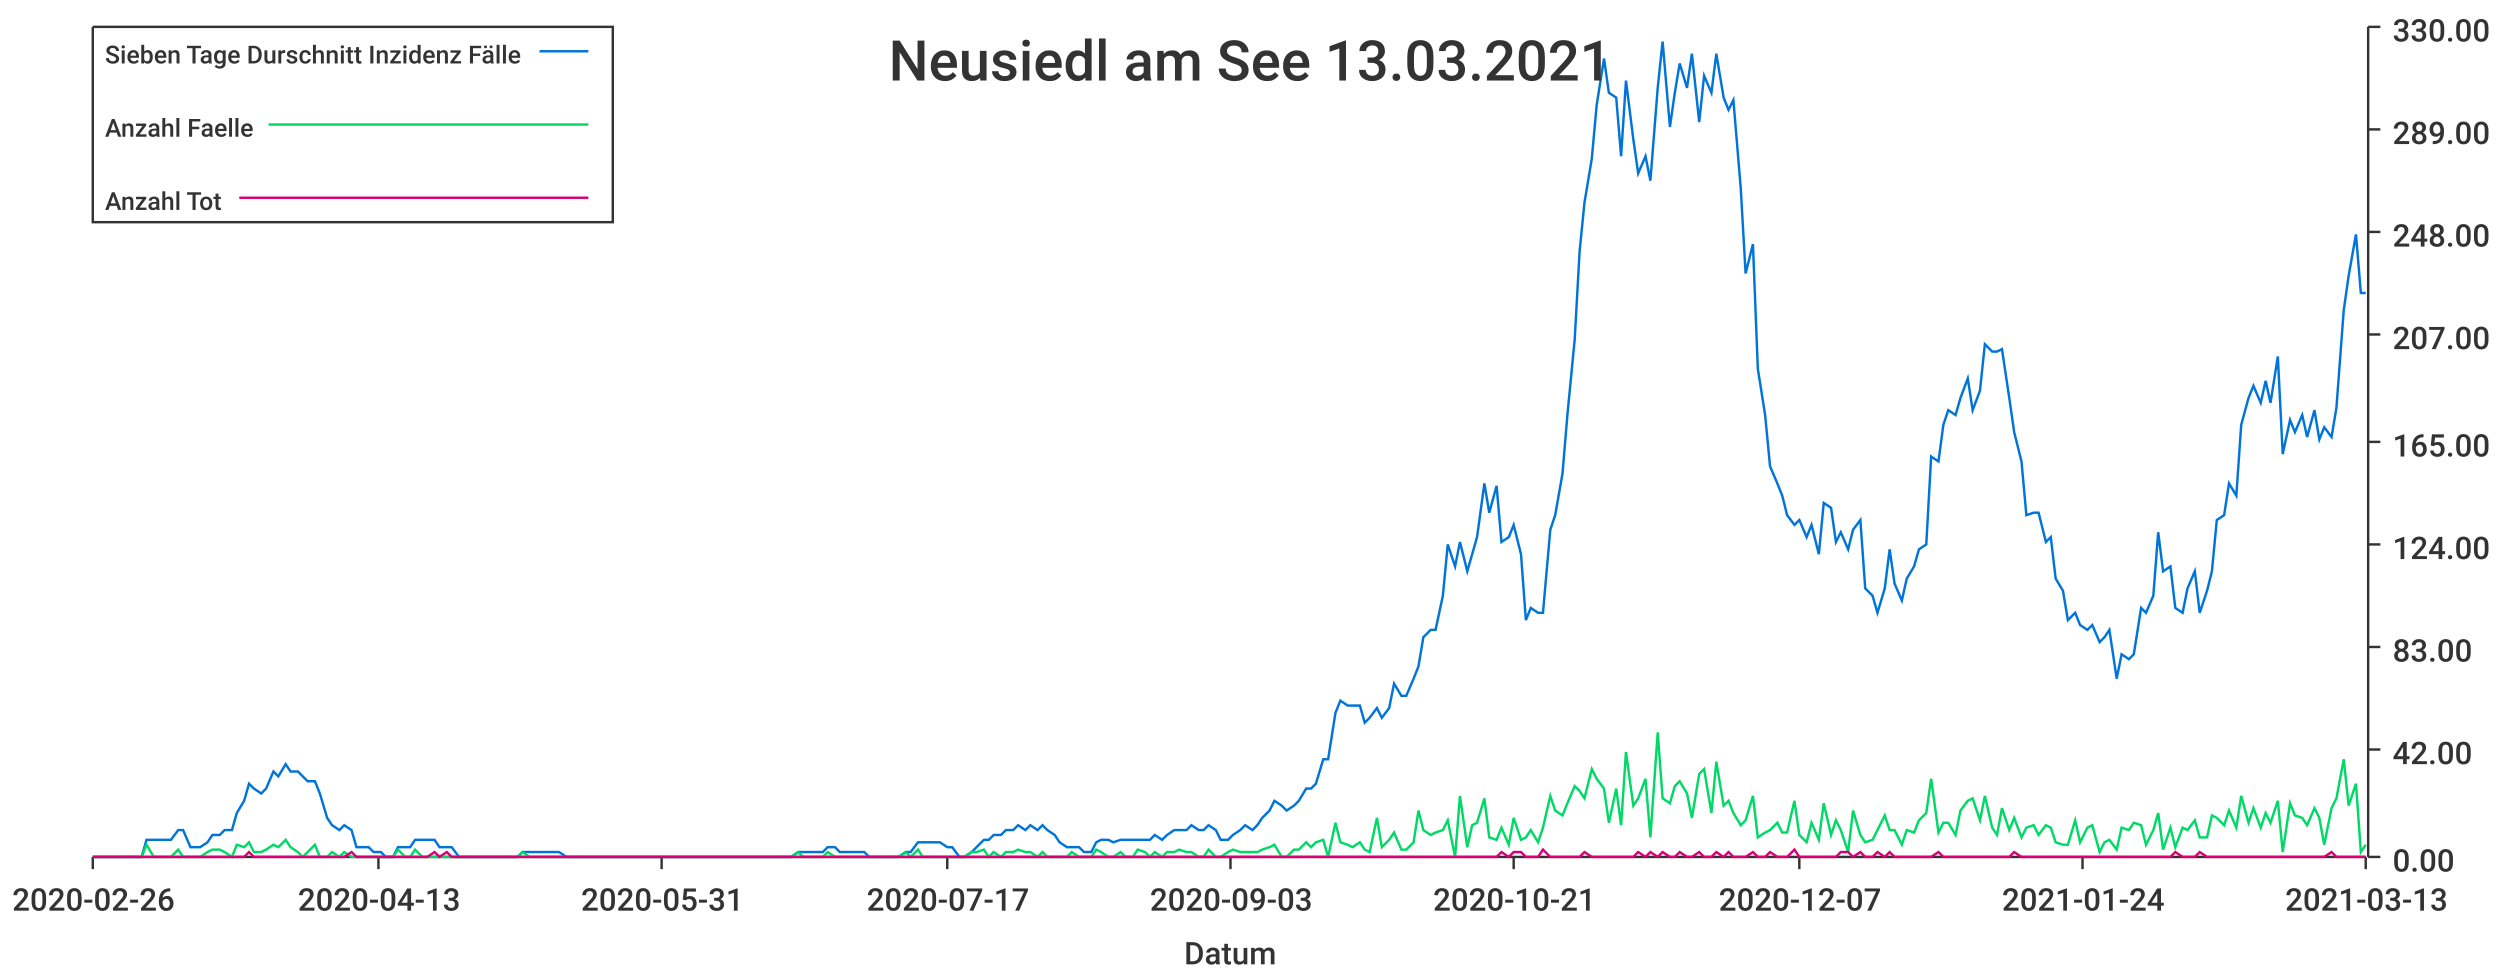
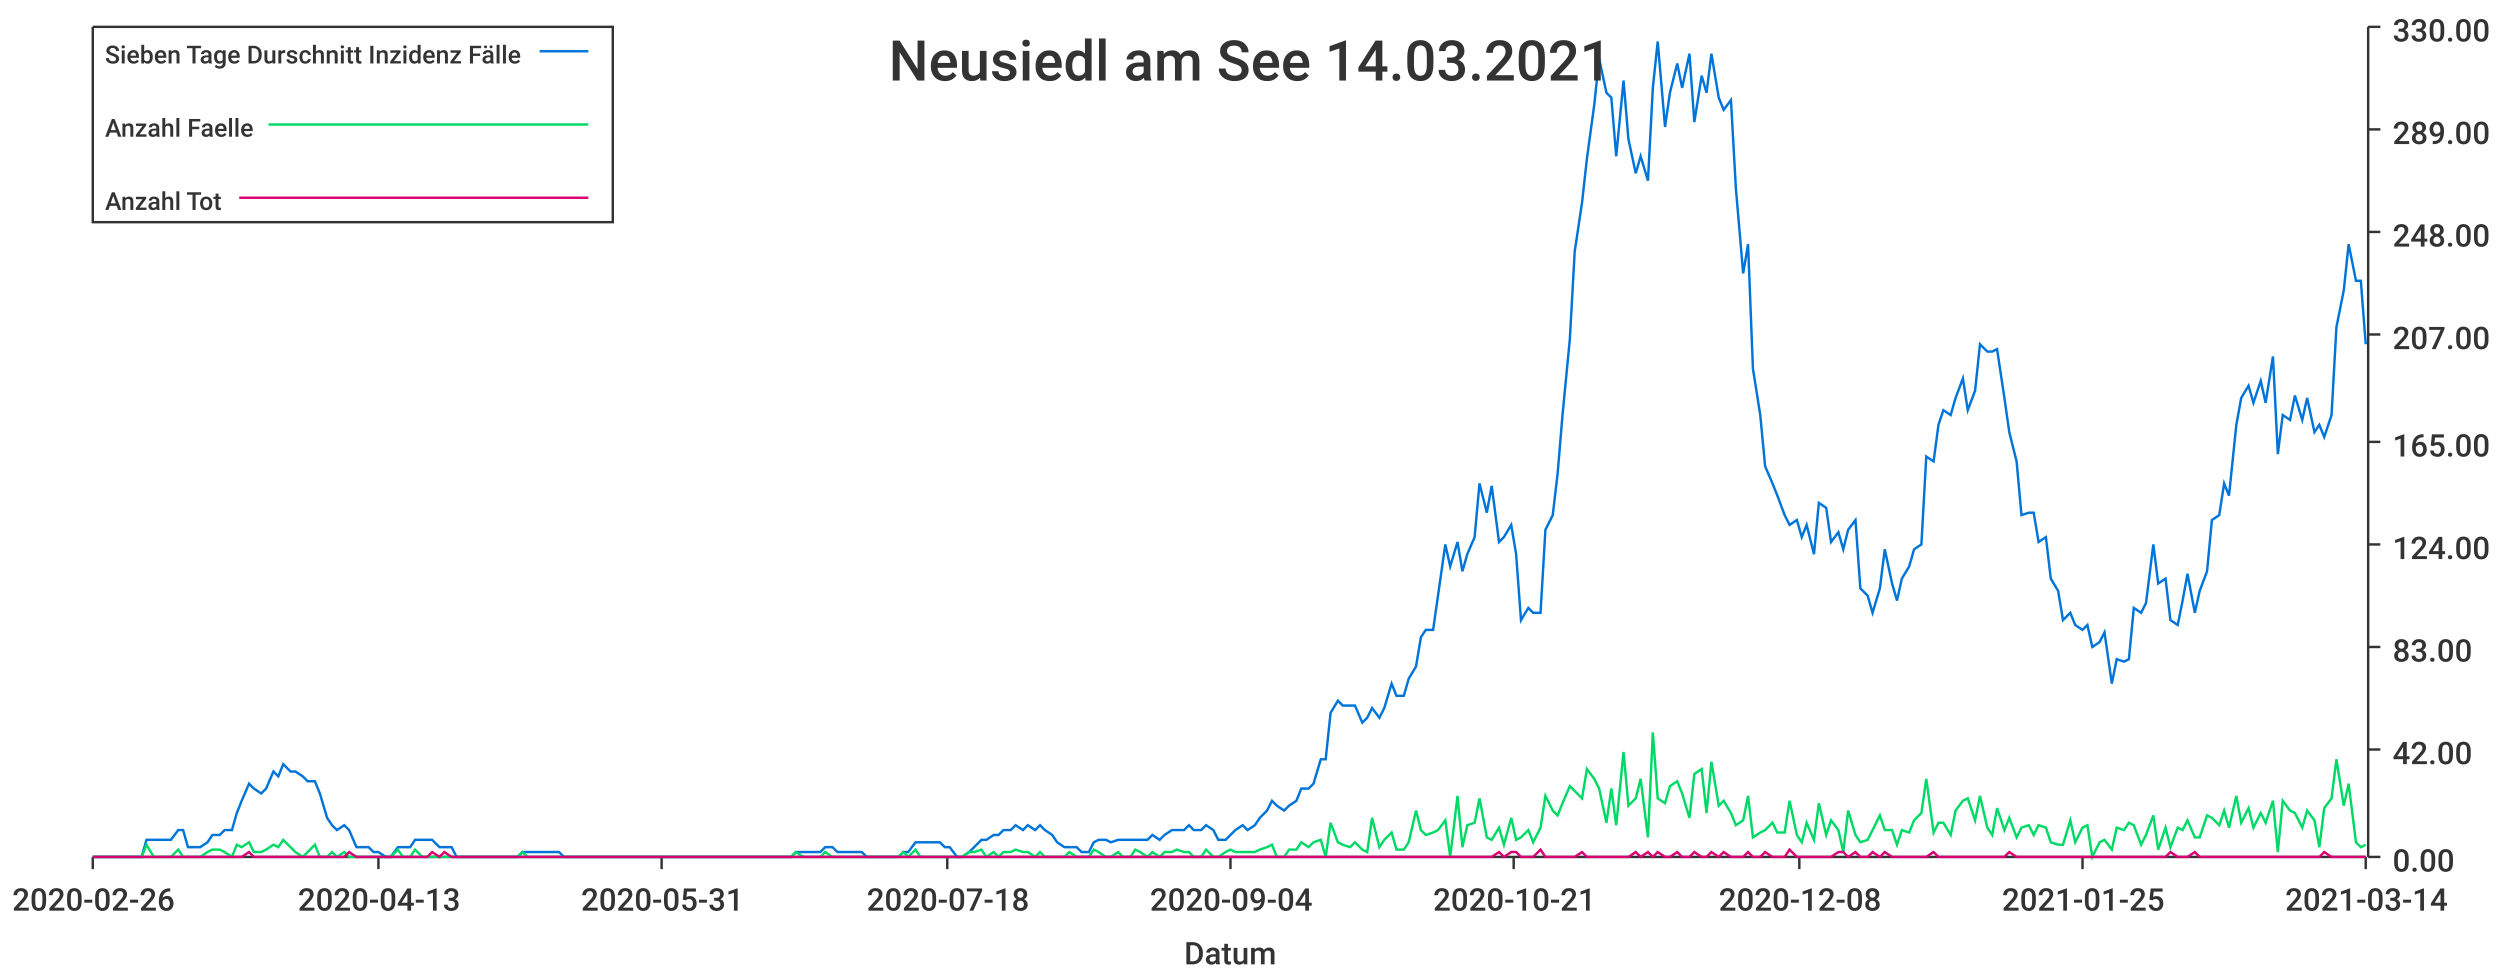
<svg xmlns="http://www.w3.org/2000/svg" width="1024" height="400">\n<path d="M 0 0 L 1024 0 L 1024 400 L 0 400 L 0 0" style="stroke-width:0;stroke:rgba(255,255,255,1.0);fill:rgba(255,255,255,1.0)" />
  <path d="M 38 11 L 969 11 L 969 351 L 38 351 L 38 11" style="stroke-width:0;stroke:rgba(255,255,255,1.0);fill:rgba(255,255,255,1.0)" />
  <path d="M 38 351 L 969 351" style="stroke-width:1;stroke:rgba(51,51,51,1.0);fill:none" />
  <path d="M 38 351 L 38 356" style="stroke-width:1;stroke:rgba(51,51,51,1.0);fill:none" />
  <text x="5" y="373" style="stroke-width:0;stroke:none;fill:rgba(51,51,51,1.0);font-size:12.8px;font-family:'Roboto Medium',sans-serif">2020-02-26</text>
  <path d="M 155 351 L 155 356" style="stroke-width:1;stroke:rgba(51,51,51,1.0);fill:none" />
  <text x="122" y="373" style="stroke-width:0;stroke:none;fill:rgba(51,51,51,1.0);font-size:12.8px;font-family:'Roboto Medium',sans-serif">2020-04-13</text>
  <path d="M 271 351 L 271 356" style="stroke-width:1;stroke:rgba(51,51,51,1.0);fill:none" />
  <text x="238" y="373" style="stroke-width:0;stroke:none;fill:rgba(51,51,51,1.0);font-size:12.8px;font-family:'Roboto Medium',sans-serif">2020-05-31</text>
  <path d="M 388 351 L 388 356" style="stroke-width:1;stroke:rgba(51,51,51,1.0);fill:none" />
-   <text x="355" y="373" style="stroke-width:0;stroke:none;fill:rgba(51,51,51,1.0);font-size:12.8px;font-family:'Roboto Medium',sans-serif">2020-07-17</text>
+   <text x="355" y="373" style="stroke-width:0;stroke:none;fill:rgba(51,51,51,1.0);font-size:12.8px;font-family:'Roboto Medium',sans-serif">2020-07-18</text>
  <path d="M 504 351 L 504 356" style="stroke-width:1;stroke:rgba(51,51,51,1.0);fill:none" />
-   <text x="471" y="373" style="stroke-width:0;stroke:none;fill:rgba(51,51,51,1.0);font-size:12.8px;font-family:'Roboto Medium',sans-serif">2020-09-03</text>
+   <text x="471" y="373" style="stroke-width:0;stroke:none;fill:rgba(51,51,51,1.0);font-size:12.8px;font-family:'Roboto Medium',sans-serif">2020-09-04</text>
  <path d="M 620 351 L 620 356" style="stroke-width:1;stroke:rgba(51,51,51,1.0);fill:none" />
  <text x="587" y="373" style="stroke-width:0;stroke:none;fill:rgba(51,51,51,1.0);font-size:12.8px;font-family:'Roboto Medium',sans-serif">2020-10-21</text>
  <path d="M 737 351 L 737 356" style="stroke-width:1;stroke:rgba(51,51,51,1.0);fill:none" />
-   <text x="704" y="373" style="stroke-width:0;stroke:none;fill:rgba(51,51,51,1.0);font-size:12.8px;font-family:'Roboto Medium',sans-serif">2020-12-07</text>
+   <text x="704" y="373" style="stroke-width:0;stroke:none;fill:rgba(51,51,51,1.0);font-size:12.8px;font-family:'Roboto Medium',sans-serif">2020-12-08</text>
  <path d="M 853 351 L 853 356" style="stroke-width:1;stroke:rgba(51,51,51,1.0);fill:none" />
-   <text x="820" y="373" style="stroke-width:0;stroke:none;fill:rgba(51,51,51,1.0);font-size:12.8px;font-family:'Roboto Medium',sans-serif">2021-01-24</text>
+   <text x="820" y="373" style="stroke-width:0;stroke:none;fill:rgba(51,51,51,1.0);font-size:12.8px;font-family:'Roboto Medium',sans-serif">2021-01-25</text>
  <path d="M 969 351 L 969 356" style="stroke-width:1;stroke:rgba(51,51,51,1.0);fill:none" />
-   <text x="936" y="373" style="stroke-width:0;stroke:none;fill:rgba(51,51,51,1.0);font-size:12.8px;font-family:'Roboto Medium',sans-serif">2021-03-13</text>
+   <text x="936" y="373" style="stroke-width:0;stroke:none;fill:rgba(51,51,51,1.0);font-size:12.8px;font-family:'Roboto Medium',sans-serif">2021-03-14</text>
  <text x="485" y="395" style="stroke-width:0;stroke:none;fill:rgba(51,51,51,1.0);font-size:12.8px;font-family:'Roboto Medium',sans-serif">Datum</text>
  <path d="M 970 351 L 970 11" style="stroke-width:1;stroke:rgba(51,51,51,1.0);fill:none" />
  <path d="M 970 351 L 975 351" style="stroke-width:1;stroke:rgba(51,51,51,1.0);fill:none" />
  <text x="980" y="357" style="stroke-width:0;stroke:none;fill:rgba(51,51,51,1.0);font-size:12.8px;font-family:'Roboto Medium',sans-serif">0.00</text>
  <path d="M 970 307 L 975 307" style="stroke-width:1;stroke:rgba(51,51,51,1.0);fill:none" />
  <text x="980" y="313" style="stroke-width:0;stroke:none;fill:rgba(51,51,51,1.0);font-size:12.8px;font-family:'Roboto Medium',sans-serif">42.00</text>
  <path d="M 970 265 L 975 265" style="stroke-width:1;stroke:rgba(51,51,51,1.0);fill:none" />
  <text x="980" y="271" style="stroke-width:0;stroke:none;fill:rgba(51,51,51,1.0);font-size:12.8px;font-family:'Roboto Medium',sans-serif">83.00</text>
  <path d="M 970 223 L 975 223" style="stroke-width:1;stroke:rgba(51,51,51,1.0);fill:none" />
  <text x="980" y="229" style="stroke-width:0;stroke:none;fill:rgba(51,51,51,1.0);font-size:12.8px;font-family:'Roboto Medium',sans-serif">124.00</text>
  <path d="M 970 181 L 975 181" style="stroke-width:1;stroke:rgba(51,51,51,1.0);fill:none" />
  <text x="980" y="187" style="stroke-width:0;stroke:none;fill:rgba(51,51,51,1.0);font-size:12.8px;font-family:'Roboto Medium',sans-serif">165.00</text>
  <path d="M 970 137 L 975 137" style="stroke-width:1;stroke:rgba(51,51,51,1.0);fill:none" />
  <text x="980" y="143" style="stroke-width:0;stroke:none;fill:rgba(51,51,51,1.0);font-size:12.8px;font-family:'Roboto Medium',sans-serif">207.00</text>
  <path d="M 970 95 L 975 95" style="stroke-width:1;stroke:rgba(51,51,51,1.0);fill:none" />
  <text x="980" y="101" style="stroke-width:0;stroke:none;fill:rgba(51,51,51,1.0);font-size:12.8px;font-family:'Roboto Medium',sans-serif">248.00</text>
  <path d="M 970 53 L 975 53" style="stroke-width:1;stroke:rgba(51,51,51,1.0);fill:none" />
  <text x="980" y="59" style="stroke-width:0;stroke:none;fill:rgba(51,51,51,1.0);font-size:12.8px;font-family:'Roboto Medium',sans-serif">289.00</text>
  <path d="M 970 11 L 975 11" style="stroke-width:1;stroke:rgba(51,51,51,1.0);fill:none" />
  <text x="980" y="17" style="stroke-width:0;stroke:none;fill:rgba(51,51,51,1.0);font-size:12.8px;font-family:'Roboto Medium',sans-serif">330.00</text>
-   <path d="M 38 351 L 41 351 L 43 351 L 46 351 L 48 351 L 51 351 L 53 351 L 56 351 L 58 351 L 60 344 L 63 344 L 65 344 L 68 344 L 70 344 L 73 340 L 75 340 L 78 347 L 80 347 L 82 347 L 85 345 L 87 342 L 90 342 L 92 340 L 95 340 L 97 333 L 100 328 L 102 321 L 104 323 L 107 325 L 109 323 L 112 316 L 114 318 L 117 313 L 119 316 L 122 316 L 124 318 L 126 320 L 129 320 L 131 325 L 134 335 L 136 338 L 139 340 L 141 338 L 144 340 L 146 347 L 148 347 L 151 347 L 153 349 L 156 349 L 158 351 L 161 351 L 163 347 L 166 347 L 168 347 L 170 344 L 173 344 L 175 344 L 178 344 L 180 347 L 183 347 L 185 347 L 188 351 L 190 351 L 192 351 L 195 351 L 197 351 L 200 351 L 202 351 L 205 351 L 207 351 L 210 351 L 212 351 L 214 349 L 217 349 L 219 349 L 222 349 L 224 349 L 227 349 L 229 349 L 232 351 L 234 351 L 236 351 L 239 351 L 241 351 L 244 351 L 246 351 L 249 351 L 251 351 L 254 351 L 256 351 L 258 351 L 261 351 L 263 351 L 266 351 L 268 351 L 271 351 L 273 351 L 276 351 L 278 351 L 280 351 L 283 351 L 285 351 L 288 351 L 290 351 L 293 351 L 295 351 L 298 351 L 300 351 L 302 351 L 305 351 L 307 351 L 310 351 L 312 351 L 315 351 L 317 351 L 320 351 L 322 351 L 324 351 L 327 349 L 329 349 L 332 349 L 334 349 L 337 349 L 339 347 L 342 347 L 344 349 L 346 349 L 349 349 L 351 349 L 354 349 L 356 351 L 359 351 L 361 351 L 363 351 L 366 351 L 368 351 L 371 349 L 373 349 L 376 345 L 378 345 L 381 345 L 383 345 L 385 345 L 388 347 L 390 347 L 393 351 L 395 351 L 398 349 L 400 347 L 403 344 L 405 344 L 407 342 L 410 342 L 412 340 L 415 340 L 417 338 L 420 340 L 422 338 L 425 340 L 427 338 L 429 340 L 432 342 L 434 345 L 437 347 L 439 347 L 442 347 L 444 349 L 447 349 L 449 345 L 451 344 L 454 344 L 456 345 L 459 344 L 461 344 L 464 344 L 466 344 L 469 344 L 471 344 L 473 342 L 476 344 L 478 342 L 481 340 L 483 340 L 486 340 L 488 338 L 491 340 L 493 340 L 495 338 L 498 340 L 500 344 L 503 344 L 505 342 L 508 340 L 510 338 L 513 340 L 515 338 L 517 335 L 520 332 L 522 328 L 525 330 L 527 332 L 530 330 L 532 328 L 535 323 L 537 323 L 539 321 L 542 311 L 544 311 L 547 292 L 549 287 L 552 289 L 554 289 L 557 289 L 559 296 L 561 294 L 564 290 L 566 294 L 569 290 L 571 280 L 574 285 L 576 285 L 579 278 L 581 273 L 583 261 L 586 258 L 588 258 L 591 244 L 593 223 L 596 232 L 598 222 L 601 234 L 603 227 L 605 220 L 608 198 L 610 210 L 613 199 L 615 222 L 618 220 L 620 215 L 623 227 L 625 254 L 627 249 L 630 251 L 632 251 L 635 217 L 637 211 L 640 194 L 642 170 L 645 139 L 647 103 L 649 83 L 652 65 L 654 43 L 657 24 L 659 38 L 662 40 L 664 64 L 666 33 L 669 57 L 671 71 L 674 64 L 676 74 L 679 36 L 681 17 L 684 52 L 686 38 L 688 26 L 691 36 L 693 22 L 696 50 L 698 31 L 701 38 L 703 22 L 706 40 L 708 45 L 710 41 L 713 77 L 715 112 L 718 100 L 720 151 L 723 170 L 725 191 L 728 198 L 730 203 L 732 211 L 735 215 L 737 213 L 740 220 L 742 215 L 745 227 L 747 206 L 750 208 L 752 222 L 754 218 L 757 225 L 759 217 L 762 213 L 764 241 L 767 244 L 769 251 L 772 241 L 774 225 L 776 239 L 779 246 L 781 237 L 784 232 L 786 225 L 789 223 L 791 187 L 794 189 L 796 174 L 798 168 L 801 170 L 803 163 L 806 155 L 808 168 L 811 160 L 813 141 L 816 144 L 818 144 L 820 143 L 823 163 L 825 177 L 828 189 L 830 211 L 833 210 L 835 210 L 838 222 L 840 220 L 842 237 L 845 242 L 847 254 L 850 251 L 852 256 L 855 258 L 857 256 L 860 263 L 862 261 L 864 258 L 867 278 L 869 268 L 872 270 L 874 268 L 877 249 L 879 251 L 882 244 L 884 218 L 886 234 L 889 232 L 891 249 L 894 251 L 896 241 L 899 234 L 901 251 L 904 242 L 906 234 L 908 213 L 911 211 L 913 198 L 916 203 L 918 174 L 921 163 L 923 158 L 926 165 L 928 156 L 930 165 L 933 146 L 935 186 L 938 172 L 940 177 L 943 170 L 945 179 L 948 168 L 950 180 L 952 175 L 955 179 L 957 167 L 960 127 L 962 113 L 965 96 L 967 120 L 969 120" style="stroke-width:1;stroke:rgba(0,116,217,1.0);fill:none" />
-   <path d="M 38 351 L 41 351 L 43 351 L 46 351 L 48 351 L 51 351 L 53 351 L 56 351 L 58 351 L 60 346 L 63 351 L 65 351 L 68 351 L 70 351 L 73 348 L 75 351 L 78 351 L 80 351 L 82 351 L 85 349 L 87 348 L 90 348 L 92 349 L 95 351 L 97 346 L 100 347 L 102 345 L 104 349 L 107 349 L 109 348 L 112 346 L 114 347 L 117 344 L 119 347 L 122 349 L 124 351 L 126 349 L 129 346 L 131 351 L 134 351 L 136 349 L 139 351 L 141 349 L 144 351 L 146 351 L 148 351 L 151 351 L 153 351 L 156 351 L 158 351 L 161 351 L 163 348 L 166 351 L 168 351 L 170 348 L 173 351 L 175 351 L 178 351 L 180 351 L 183 351 L 185 351 L 188 351 L 190 351 L 192 351 L 195 351 L 197 351 L 200 351 L 202 351 L 205 351 L 207 351 L 210 351 L 212 351 L 214 349 L 217 351 L 219 351 L 222 351 L 224 351 L 227 351 L 229 351 L 232 351 L 234 351 L 236 351 L 239 351 L 241 351 L 244 351 L 246 351 L 249 351 L 251 351 L 254 351 L 256 351 L 258 351 L 261 351 L 263 351 L 266 351 L 268 351 L 271 351 L 273 351 L 276 351 L 278 351 L 280 351 L 283 351 L 285 351 L 288 351 L 290 351 L 293 351 L 295 351 L 298 351 L 300 351 L 302 351 L 305 351 L 307 351 L 310 351 L 312 351 L 315 351 L 317 351 L 320 351 L 322 351 L 324 351 L 327 349 L 329 351 L 332 351 L 334 351 L 337 351 L 339 349 L 342 351 L 344 351 L 346 351 L 349 351 L 351 351 L 354 351 L 356 351 L 359 351 L 361 351 L 363 351 L 366 351 L 368 351 L 371 349 L 373 351 L 376 348 L 378 351 L 381 351 L 383 351 L 385 351 L 388 351 L 390 351 L 393 351 L 395 351 L 398 349 L 400 349 L 403 348 L 405 351 L 407 349 L 410 351 L 412 349 L 415 349 L 417 348 L 420 349 L 422 349 L 425 351 L 427 349 L 429 351 L 432 351 L 434 351 L 437 351 L 439 349 L 442 351 L 444 351 L 447 351 L 449 348 L 451 349 L 454 351 L 456 351 L 459 349 L 461 351 L 464 351 L 466 348 L 469 349 L 471 351 L 473 349 L 476 351 L 478 349 L 481 349 L 483 348 L 486 349 L 488 349 L 491 351 L 493 351 L 495 348 L 498 351 L 500 351 L 503 349 L 505 348 L 508 349 L 510 349 L 513 349 L 515 349 L 517 348 L 520 347 L 522 346 L 525 351 L 527 351 L 530 348 L 532 348 L 535 345 L 537 347 L 539 345 L 542 344 L 544 351 L 547 337 L 549 345 L 552 346 L 554 347 L 557 345 L 559 348 L 561 349 L 564 335 L 566 347 L 569 344 L 571 341 L 574 348 L 576 348 L 579 345 L 581 332 L 583 340 L 586 342 L 588 341 L 591 340 L 593 336 L 596 351 L 598 326 L 601 347 L 603 338 L 605 337 L 608 327 L 610 343 L 613 344 L 615 339 L 618 346 L 620 335 L 623 344 L 625 343 L 627 340 L 630 345 L 632 339 L 635 326 L 637 332 L 640 334 L 642 329 L 645 322 L 647 324 L 649 327 L 652 315 L 654 319 L 657 323 L 659 337 L 662 323 L 664 338 L 666 308 L 669 330 L 671 327 L 674 319 L 676 343 L 679 300 L 681 327 L 684 329 L 686 322 L 688 320 L 691 325 L 693 335 L 696 317 L 698 315 L 701 333 L 703 312 L 706 330 L 708 328 L 710 333 L 713 338 L 715 336 L 718 326 L 720 343 L 723 341 L 725 340 L 728 337 L 730 341 L 732 341 L 735 328 L 737 342 L 740 345 L 742 337 L 745 344 L 747 329 L 750 342 L 752 336 L 754 340 L 757 349 L 759 332 L 762 342 L 764 345 L 767 344 L 769 340 L 772 334 L 774 340 L 776 340 L 779 346 L 781 340 L 784 341 L 786 336 L 789 333 L 791 319 L 794 341 L 796 337 L 798 337 L 801 342 L 803 332 L 806 328 L 808 327 L 811 336 L 813 326 L 816 339 L 818 342 L 820 331 L 823 340 L 825 335 L 828 343 L 830 339 L 833 338 L 835 342 L 838 338 L 840 339 L 842 345 L 845 346 L 847 346 L 850 336 L 852 345 L 855 339 L 857 338 L 860 349 L 862 345 L 864 344 L 867 348 L 869 339 L 872 340 L 874 337 L 877 338 L 879 346 L 882 340 L 884 333 L 886 348 L 889 339 L 891 347 L 894 339 L 896 340 L 899 336 L 901 343 L 904 343 L 906 334 L 908 335 L 911 338 L 913 332 L 916 339 L 918 326 L 921 337 L 923 331 L 926 339 L 928 333 L 930 337 L 933 328 L 935 349 L 938 329 L 940 334 L 943 335 L 945 338 L 948 331 L 950 335 L 952 346 L 955 331 L 957 327 L 960 311 L 962 330 L 965 321 L 967 349 L 969 346" style="stroke-width:1;stroke:rgba(0,217,101,1.0);fill:none" />
-   <path d="M 38 351 L 41 351 L 43 351 L 46 351 L 48 351 L 51 351 L 53 351 L 56 351 L 58 351 L 60 351 L 63 351 L 65 351 L 68 351 L 70 351 L 73 351 L 75 351 L 78 351 L 80 351 L 82 351 L 85 351 L 87 351 L 90 351 L 92 351 L 95 351 L 97 351 L 100 351 L 102 349 L 104 351 L 107 351 L 109 351 L 112 351 L 114 351 L 117 351 L 119 351 L 122 351 L 124 351 L 126 351 L 129 351 L 131 351 L 134 351 L 136 351 L 139 351 L 141 351 L 144 349 L 146 351 L 148 351 L 151 351 L 153 351 L 156 351 L 158 351 L 161 351 L 163 351 L 166 351 L 168 351 L 170 351 L 173 351 L 175 351 L 178 349 L 180 351 L 183 349 L 185 351 L 188 351 L 190 351 L 192 351 L 195 351 L 197 351 L 200 351 L 202 351 L 205 351 L 207 351 L 210 351 L 212 351 L 214 351 L 217 351 L 219 351 L 222 351 L 224 351 L 227 351 L 229 351 L 232 351 L 234 351 L 236 351 L 239 351 L 241 351 L 244 351 L 246 351 L 249 351 L 251 351 L 254 351 L 256 351 L 258 351 L 261 351 L 263 351 L 266 351 L 268 351 L 271 351 L 273 351 L 276 351 L 278 351 L 280 351 L 283 351 L 285 351 L 288 351 L 290 351 L 293 351 L 295 351 L 298 351 L 300 351 L 302 351 L 305 351 L 307 351 L 310 351 L 312 351 L 315 351 L 317 351 L 320 351 L 322 351 L 324 351 L 327 351 L 329 351 L 332 351 L 334 351 L 337 351 L 339 351 L 342 351 L 344 351 L 346 351 L 349 351 L 351 351 L 354 351 L 356 351 L 359 351 L 361 351 L 363 351 L 366 351 L 368 351 L 371 351 L 373 351 L 376 351 L 378 351 L 381 351 L 383 351 L 385 351 L 388 351 L 390 351 L 393 351 L 395 351 L 398 351 L 400 351 L 403 351 L 405 351 L 407 351 L 410 351 L 412 351 L 415 351 L 417 351 L 420 351 L 422 351 L 425 351 L 427 351 L 429 351 L 432 351 L 434 351 L 437 351 L 439 351 L 442 351 L 444 351 L 447 351 L 449 351 L 451 351 L 454 351 L 456 351 L 459 351 L 461 351 L 464 351 L 466 351 L 469 351 L 471 351 L 473 351 L 476 351 L 478 351 L 481 351 L 483 351 L 486 351 L 488 351 L 491 351 L 493 351 L 495 351 L 498 351 L 500 351 L 503 351 L 505 351 L 508 351 L 510 351 L 513 351 L 515 351 L 517 351 L 520 351 L 522 351 L 525 351 L 527 351 L 530 351 L 532 351 L 535 351 L 537 351 L 539 351 L 542 351 L 544 351 L 547 351 L 549 351 L 552 351 L 554 351 L 557 351 L 559 351 L 561 351 L 564 351 L 566 351 L 569 351 L 571 351 L 574 351 L 576 351 L 579 351 L 581 351 L 583 351 L 586 351 L 588 351 L 591 351 L 593 351 L 596 351 L 598 351 L 601 351 L 603 351 L 605 351 L 608 351 L 610 351 L 613 351 L 615 349 L 618 351 L 620 349 L 623 349 L 625 351 L 627 351 L 630 351 L 632 348 L 635 351 L 637 351 L 640 351 L 642 351 L 645 351 L 647 351 L 649 349 L 652 351 L 654 351 L 657 351 L 659 351 L 662 351 L 664 351 L 666 351 L 669 351 L 671 349 L 674 351 L 676 349 L 679 351 L 681 349 L 684 351 L 686 351 L 688 349 L 691 351 L 693 351 L 696 349 L 698 351 L 701 351 L 703 349 L 706 351 L 708 349 L 710 351 L 713 351 L 715 351 L 718 349 L 720 351 L 723 351 L 725 349 L 728 351 L 730 351 L 732 351 L 735 348 L 737 351 L 740 351 L 742 351 L 745 351 L 747 351 L 750 351 L 752 351 L 754 349 L 757 349 L 759 351 L 762 349 L 764 351 L 767 351 L 769 349 L 772 351 L 774 349 L 776 351 L 779 351 L 781 351 L 784 351 L 786 351 L 789 351 L 791 351 L 794 349 L 796 351 L 798 351 L 801 351 L 803 351 L 806 351 L 808 351 L 811 351 L 813 351 L 816 351 L 818 351 L 820 351 L 823 351 L 825 349 L 828 351 L 830 351 L 833 351 L 835 351 L 838 351 L 840 351 L 842 351 L 845 351 L 847 351 L 850 351 L 852 351 L 855 351 L 857 351 L 860 351 L 862 351 L 864 351 L 867 351 L 869 351 L 872 351 L 874 351 L 877 351 L 879 351 L 882 351 L 884 351 L 886 351 L 889 351 L 891 349 L 894 351 L 896 351 L 899 351 L 901 349 L 904 351 L 906 351 L 908 351 L 911 351 L 913 351 L 916 351 L 918 351 L 921 351 L 923 351 L 926 351 L 928 351 L 930 351 L 933 351 L 935 351 L 938 351 L 940 351 L 943 351 L 945 351 L 948 351 L 950 351 L 952 351 L 955 349 L 957 351 L 960 351 L 962 351 L 965 351 L 967 351 L 969 351" style="stroke-width:1;stroke:rgba(217,0,116,1.0);fill:none" />
-   <text x="364" y="33" style="stroke-width:0;stroke:none;fill:rgba(51,51,51,1.0);font-size:23.0px;font-family:'Roboto Medium',sans-serif">Neusiedl am See 13.03.2021</text>
+   <path d="M 38 351 L 41 351 L 43 351 L 46 351 L 48 351 L 51 351 L 53 351 L 56 351 L 58 351 L 60 344 L 63 344 L 65 344 L 68 344 L 70 344 L 73 340 L 75 340 L 77 347 L 80 347 L 82 347 L 85 345 L 87 342 L 90 342 L 92 340 L 95 340 L 97 333 L 99 328 L 102 321 L 104 323 L 107 325 L 109 323 L 112 316 L 114 318 L 116 313 L 119 316 L 121 316 L 124 318 L 126 320 L 129 320 L 131 325 L 134 335 L 136 338 L 138 340 L 141 338 L 143 340 L 146 347 L 148 347 L 151 347 L 153 349 L 155 349 L 158 351 L 160 351 L 163 347 L 165 347 L 168 347 L 170 344 L 173 344 L 175 344 L 177 344 L 180 347 L 182 347 L 185 347 L 187 351 L 190 351 L 192 351 L 194 351 L 197 351 L 199 351 L 202 351 L 204 351 L 207 351 L 209 351 L 212 351 L 214 349 L 216 349 L 219 349 L 221 349 L 224 349 L 226 349 L 229 349 L 231 351 L 233 351 L 236 351 L 238 351 L 241 351 L 243 351 L 246 351 L 248 351 L 251 351 L 253 351 L 255 351 L 258 351 L 260 351 L 263 351 L 265 351 L 268 351 L 270 351 L 272 351 L 275 351 L 277 351 L 280 351 L 282 351 L 285 351 L 287 351 L 290 351 L 292 351 L 294 351 L 297 351 L 299 351 L 302 351 L 304 351 L 307 351 L 309 351 L 311 351 L 314 351 L 316 351 L 319 351 L 321 351 L 324 351 L 326 349 L 329 349 L 331 349 L 333 349 L 336 349 L 338 347 L 341 347 L 343 349 L 346 349 L 348 349 L 350 349 L 353 349 L 355 351 L 358 351 L 360 351 L 363 351 L 365 351 L 368 351 L 370 349 L 372 349 L 375 345 L 377 345 L 380 345 L 382 345 L 385 345 L 387 347 L 389 347 L 392 351 L 394 351 L 397 349 L 399 347 L 402 344 L 404 344 L 407 342 L 409 342 L 411 340 L 414 340 L 416 338 L 419 340 L 421 338 L 424 340 L 426 338 L 428 340 L 431 342 L 433 345 L 436 347 L 438 347 L 441 347 L 443 349 L 446 349 L 448 345 L 450 344 L 453 344 L 455 345 L 458 344 L 460 344 L 463 344 L 465 344 L 467 344 L 470 344 L 472 342 L 475 344 L 477 342 L 480 340 L 482 340 L 485 340 L 487 338 L 489 340 L 492 340 L 494 338 L 497 340 L 499 344 L 502 344 L 504 342 L 506 340 L 509 338 L 511 340 L 514 338 L 516 335 L 519 332 L 521 328 L 523 330 L 526 332 L 528 330 L 531 328 L 533 323 L 536 323 L 538 321 L 541 311 L 543 311 L 545 292 L 548 287 L 550 289 L 553 289 L 555 289 L 558 296 L 560 294 L 562 290 L 565 294 L 567 290 L 570 280 L 572 285 L 575 285 L 577 278 L 580 273 L 582 261 L 584 258 L 587 258 L 589 244 L 592 223 L 594 232 L 597 222 L 599 234 L 601 227 L 604 220 L 606 198 L 609 210 L 611 199 L 614 222 L 616 220 L 619 215 L 621 227 L 623 254 L 626 249 L 628 251 L 631 251 L 633 217 L 636 211 L 638 194 L 640 170 L 643 139 L 645 103 L 648 83 L 650 65 L 653 43 L 655 24 L 658 38 L 660 40 L 662 64 L 665 33 L 667 57 L 670 71 L 672 64 L 675 74 L 677 36 L 679 17 L 682 52 L 684 38 L 687 26 L 689 36 L 692 22 L 694 50 L 697 31 L 699 38 L 701 22 L 704 40 L 706 45 L 709 41 L 711 77 L 714 112 L 716 100 L 718 151 L 721 170 L 723 191 L 726 198 L 728 203 L 731 211 L 733 215 L 736 213 L 738 220 L 740 215 L 743 227 L 745 206 L 748 208 L 750 222 L 753 218 L 755 225 L 757 217 L 760 213 L 762 241 L 765 244 L 767 251 L 770 241 L 772 225 L 775 239 L 777 246 L 779 237 L 782 232 L 784 225 L 787 223 L 789 187 L 792 189 L 794 174 L 796 168 L 799 170 L 801 163 L 804 155 L 806 168 L 809 160 L 811 141 L 814 144 L 816 144 L 818 143 L 821 163 L 823 177 L 826 189 L 828 211 L 831 210 L 833 210 L 835 222 L 838 220 L 840 237 L 843 242 L 845 254 L 848 251 L 850 256 L 853 258 L 855 256 L 857 265 L 860 263 L 862 259 L 865 280 L 867 270 L 870 271 L 872 270 L 874 249 L 877 251 L 879 247 L 882 223 L 884 239 L 887 237 L 889 254 L 892 256 L 894 246 L 896 235 L 899 251 L 901 242 L 904 234 L 906 213 L 909 211 L 911 198 L 913 203 L 916 174 L 918 163 L 921 158 L 923 165 L 926 156 L 928 165 L 931 146 L 933 186 L 935 170 L 938 172 L 940 162 L 943 172 L 945 163 L 948 177 L 950 174 L 952 179 L 955 170 L 957 134 L 960 119 L 962 100 L 965 115 L 967 115 L 969 141" style="stroke-width:1;stroke:rgba(0,116,217,1.0);fill:none" />
+   <path d="M 38 351 L 41 351 L 43 351 L 46 351 L 48 351 L 51 351 L 53 351 L 56 351 L 58 351 L 60 346 L 63 351 L 65 351 L 68 351 L 70 351 L 73 348 L 75 351 L 77 351 L 80 351 L 82 351 L 85 349 L 87 348 L 90 348 L 92 349 L 95 351 L 97 346 L 99 347 L 102 345 L 104 349 L 107 349 L 109 348 L 112 346 L 114 347 L 116 344 L 119 347 L 121 349 L 124 351 L 126 349 L 129 346 L 131 351 L 134 351 L 136 349 L 138 351 L 141 349 L 143 351 L 146 351 L 148 351 L 151 351 L 153 351 L 155 351 L 158 351 L 160 351 L 163 348 L 165 351 L 168 351 L 170 348 L 173 351 L 175 351 L 177 351 L 180 351 L 182 351 L 185 351 L 187 351 L 190 351 L 192 351 L 194 351 L 197 351 L 199 351 L 202 351 L 204 351 L 207 351 L 209 351 L 212 351 L 214 349 L 216 351 L 219 351 L 221 351 L 224 351 L 226 351 L 229 351 L 231 351 L 233 351 L 236 351 L 238 351 L 241 351 L 243 351 L 246 351 L 248 351 L 251 351 L 253 351 L 255 351 L 258 351 L 260 351 L 263 351 L 265 351 L 268 351 L 270 351 L 272 351 L 275 351 L 277 351 L 280 351 L 282 351 L 285 351 L 287 351 L 290 351 L 292 351 L 294 351 L 297 351 L 299 351 L 302 351 L 304 351 L 307 351 L 309 351 L 311 351 L 314 351 L 316 351 L 319 351 L 321 351 L 324 351 L 326 349 L 329 351 L 331 351 L 333 351 L 336 351 L 338 349 L 341 351 L 343 351 L 346 351 L 348 351 L 350 351 L 353 351 L 355 351 L 358 351 L 360 351 L 363 351 L 365 351 L 368 351 L 370 349 L 372 351 L 375 348 L 377 351 L 380 351 L 382 351 L 385 351 L 387 351 L 389 351 L 392 351 L 394 351 L 397 349 L 399 349 L 402 348 L 404 351 L 407 349 L 409 351 L 411 349 L 414 349 L 416 348 L 419 349 L 421 349 L 424 351 L 426 349 L 428 351 L 431 351 L 433 351 L 436 351 L 438 349 L 441 351 L 443 351 L 446 351 L 448 348 L 450 349 L 453 351 L 455 351 L 458 349 L 460 351 L 463 351 L 465 348 L 467 349 L 470 351 L 472 349 L 475 351 L 477 349 L 480 349 L 482 348 L 485 349 L 487 349 L 489 351 L 492 351 L 494 348 L 497 351 L 499 351 L 502 349 L 504 348 L 506 349 L 509 349 L 511 349 L 514 349 L 516 348 L 519 347 L 521 346 L 523 351 L 526 351 L 528 348 L 531 348 L 533 345 L 536 347 L 538 345 L 541 344 L 543 351 L 545 337 L 548 345 L 550 346 L 553 347 L 555 345 L 558 348 L 560 349 L 562 335 L 565 347 L 567 344 L 570 341 L 572 348 L 575 348 L 577 345 L 580 332 L 582 340 L 584 342 L 587 341 L 589 340 L 592 336 L 594 351 L 597 326 L 599 347 L 601 338 L 604 337 L 606 327 L 609 343 L 611 344 L 614 339 L 616 346 L 619 335 L 621 344 L 623 343 L 626 340 L 628 345 L 631 339 L 633 326 L 636 332 L 638 334 L 640 329 L 643 322 L 645 324 L 648 327 L 650 315 L 653 319 L 655 323 L 658 337 L 660 323 L 662 338 L 665 308 L 667 330 L 670 327 L 672 319 L 675 343 L 677 300 L 679 327 L 682 329 L 684 322 L 687 320 L 689 325 L 692 335 L 694 317 L 697 315 L 699 333 L 701 312 L 704 330 L 706 328 L 709 333 L 711 338 L 714 336 L 716 326 L 718 343 L 721 341 L 723 340 L 726 337 L 728 341 L 731 341 L 733 328 L 736 342 L 738 345 L 740 337 L 743 344 L 745 329 L 748 342 L 750 336 L 753 340 L 755 349 L 757 332 L 760 342 L 762 345 L 765 344 L 767 340 L 770 334 L 772 340 L 775 340 L 777 346 L 779 340 L 782 341 L 784 336 L 787 333 L 789 319 L 792 341 L 794 337 L 796 337 L 799 342 L 801 332 L 804 328 L 806 327 L 809 336 L 811 326 L 814 339 L 816 342 L 818 331 L 821 340 L 823 335 L 826 343 L 828 339 L 831 338 L 833 342 L 835 338 L 838 339 L 840 345 L 843 346 L 845 346 L 848 336 L 850 345 L 853 339 L 855 338 L 857 351 L 860 345 L 862 344 L 865 348 L 867 339 L 870 340 L 872 337 L 874 338 L 877 346 L 879 342 L 882 334 L 884 348 L 887 339 L 889 347 L 892 339 L 894 340 L 896 336 L 899 343 L 901 343 L 904 334 L 906 335 L 909 338 L 911 332 L 913 339 L 916 326 L 918 337 L 921 331 L 923 339 L 926 333 L 928 337 L 931 328 L 933 349 L 935 328 L 938 332 L 940 333 L 943 339 L 945 332 L 948 336 L 950 347 L 952 331 L 955 327 L 957 311 L 960 330 L 962 321 L 965 345 L 967 347 L 969 346" style="stroke-width:1;stroke:rgba(0,217,101,1.0);fill:none" />
+   <path d="M 38 351 L 41 351 L 43 351 L 46 351 L 48 351 L 51 351 L 53 351 L 56 351 L 58 351 L 60 351 L 63 351 L 65 351 L 68 351 L 70 351 L 73 351 L 75 351 L 77 351 L 80 351 L 82 351 L 85 351 L 87 351 L 90 351 L 92 351 L 95 351 L 97 351 L 99 351 L 102 349 L 104 351 L 107 351 L 109 351 L 112 351 L 114 351 L 116 351 L 119 351 L 121 351 L 124 351 L 126 351 L 129 351 L 131 351 L 134 351 L 136 351 L 138 351 L 141 351 L 143 349 L 146 351 L 148 351 L 151 351 L 153 351 L 155 351 L 158 351 L 160 351 L 163 351 L 165 351 L 168 351 L 170 351 L 173 351 L 175 351 L 177 349 L 180 351 L 182 349 L 185 351 L 187 351 L 190 351 L 192 351 L 194 351 L 197 351 L 199 351 L 202 351 L 204 351 L 207 351 L 209 351 L 212 351 L 214 351 L 216 351 L 219 351 L 221 351 L 224 351 L 226 351 L 229 351 L 231 351 L 233 351 L 236 351 L 238 351 L 241 351 L 243 351 L 246 351 L 248 351 L 251 351 L 253 351 L 255 351 L 258 351 L 260 351 L 263 351 L 265 351 L 268 351 L 270 351 L 272 351 L 275 351 L 277 351 L 280 351 L 282 351 L 285 351 L 287 351 L 290 351 L 292 351 L 294 351 L 297 351 L 299 351 L 302 351 L 304 351 L 307 351 L 309 351 L 311 351 L 314 351 L 316 351 L 319 351 L 321 351 L 324 351 L 326 351 L 329 351 L 331 351 L 333 351 L 336 351 L 338 351 L 341 351 L 343 351 L 346 351 L 348 351 L 350 351 L 353 351 L 355 351 L 358 351 L 360 351 L 363 351 L 365 351 L 368 351 L 370 351 L 372 351 L 375 351 L 377 351 L 380 351 L 382 351 L 385 351 L 387 351 L 389 351 L 392 351 L 394 351 L 397 351 L 399 351 L 402 351 L 404 351 L 407 351 L 409 351 L 411 351 L 414 351 L 416 351 L 419 351 L 421 351 L 424 351 L 426 351 L 428 351 L 431 351 L 433 351 L 436 351 L 438 351 L 441 351 L 443 351 L 446 351 L 448 351 L 450 351 L 453 351 L 455 351 L 458 351 L 460 351 L 463 351 L 465 351 L 467 351 L 470 351 L 472 351 L 475 351 L 477 351 L 480 351 L 482 351 L 485 351 L 487 351 L 489 351 L 492 351 L 494 351 L 497 351 L 499 351 L 502 351 L 504 351 L 506 351 L 509 351 L 511 351 L 514 351 L 516 351 L 519 351 L 521 351 L 523 351 L 526 351 L 528 351 L 531 351 L 533 351 L 536 351 L 538 351 L 541 351 L 543 351 L 545 351 L 548 351 L 550 351 L 553 351 L 555 351 L 558 351 L 560 351 L 562 351 L 565 351 L 567 351 L 570 351 L 572 351 L 575 351 L 577 351 L 580 351 L 582 351 L 584 351 L 587 351 L 589 351 L 592 351 L 594 351 L 597 351 L 599 351 L 601 351 L 604 351 L 606 351 L 609 351 L 611 351 L 614 349 L 616 351 L 619 349 L 621 349 L 623 351 L 626 351 L 628 351 L 631 348 L 633 351 L 636 351 L 638 351 L 640 351 L 643 351 L 645 351 L 648 349 L 650 351 L 653 351 L 655 351 L 658 351 L 660 351 L 662 351 L 665 351 L 667 351 L 670 349 L 672 351 L 675 349 L 677 351 L 679 349 L 682 351 L 684 351 L 687 349 L 689 351 L 692 351 L 694 349 L 697 351 L 699 351 L 701 349 L 704 351 L 706 349 L 709 351 L 711 351 L 714 351 L 716 349 L 718 351 L 721 351 L 723 349 L 726 351 L 728 351 L 731 351 L 733 348 L 736 351 L 738 351 L 740 351 L 743 351 L 745 351 L 748 351 L 750 351 L 753 349 L 755 349 L 757 351 L 760 349 L 762 351 L 765 351 L 767 349 L 770 351 L 772 349 L 775 351 L 777 351 L 779 351 L 782 351 L 784 351 L 787 351 L 789 351 L 792 349 L 794 351 L 796 351 L 799 351 L 801 351 L 804 351 L 806 351 L 809 351 L 811 351 L 814 351 L 816 351 L 818 351 L 821 351 L 823 349 L 826 351 L 828 351 L 831 351 L 833 351 L 835 351 L 838 351 L 840 351 L 843 351 L 845 351 L 848 351 L 850 351 L 853 351 L 855 351 L 857 351 L 860 351 L 862 351 L 865 351 L 867 351 L 870 351 L 872 351 L 874 351 L 877 351 L 879 351 L 882 351 L 884 351 L 887 351 L 889 349 L 892 351 L 894 351 L 896 351 L 899 349 L 901 351 L 904 351 L 906 351 L 909 351 L 911 351 L 913 351 L 916 351 L 918 351 L 921 351 L 923 351 L 926 351 L 928 351 L 931 351 L 933 351 L 935 351 L 938 351 L 940 351 L 943 351 L 945 351 L 948 351 L 950 351 L 952 349 L 955 351 L 957 351 L 960 351 L 962 351 L 965 351 L 967 351 L 969 351" style="stroke-width:1;stroke:rgba(217,0,116,1.0);fill:none" />
+   <text x="364" y="33" style="stroke-width:0;stroke:none;fill:rgba(51,51,51,1.0);font-size:23.0px;font-family:'Roboto Medium',sans-serif">Neusiedl am See 14.03.2021</text>
  <path d="M 38 11 L 251 11 L 251 91 L 38 91 L 38 11" style="stroke-width:1;stroke:rgba(51,51,51,1.0);fill:rgba(255,255,255,1.0)" />
  <text x="43" y="26" style="stroke-width:0;stroke:none;fill:rgba(51,51,51,1.0);font-size:10.2px;font-family:'Roboto Medium',sans-serif">Sieben Tage Durschnitt Inzidenz Fälle</text>
  <path d="M 221 21 L 241 21" style="stroke-width:1;stroke:rgba(0,116,217,1.0);fill:none" />
  <text x="43" y="56" style="stroke-width:0;stroke:none;fill:rgba(51,51,51,1.0);font-size:10.2px;font-family:'Roboto Medium',sans-serif">Anzahl Faelle</text>
  <path d="M 110 51 L 241 51" style="stroke-width:1;stroke:rgba(0,217,101,1.0);fill:none" />
  <text x="43" y="86" style="stroke-width:0;stroke:none;fill:rgba(51,51,51,1.0);font-size:10.2px;font-family:'Roboto Medium',sans-serif">Anzahl Tot</text>
  <path d="M 98 81 L 241 81" style="stroke-width:1;stroke:rgba(217,0,116,1.0);fill:none" />
</svg>
